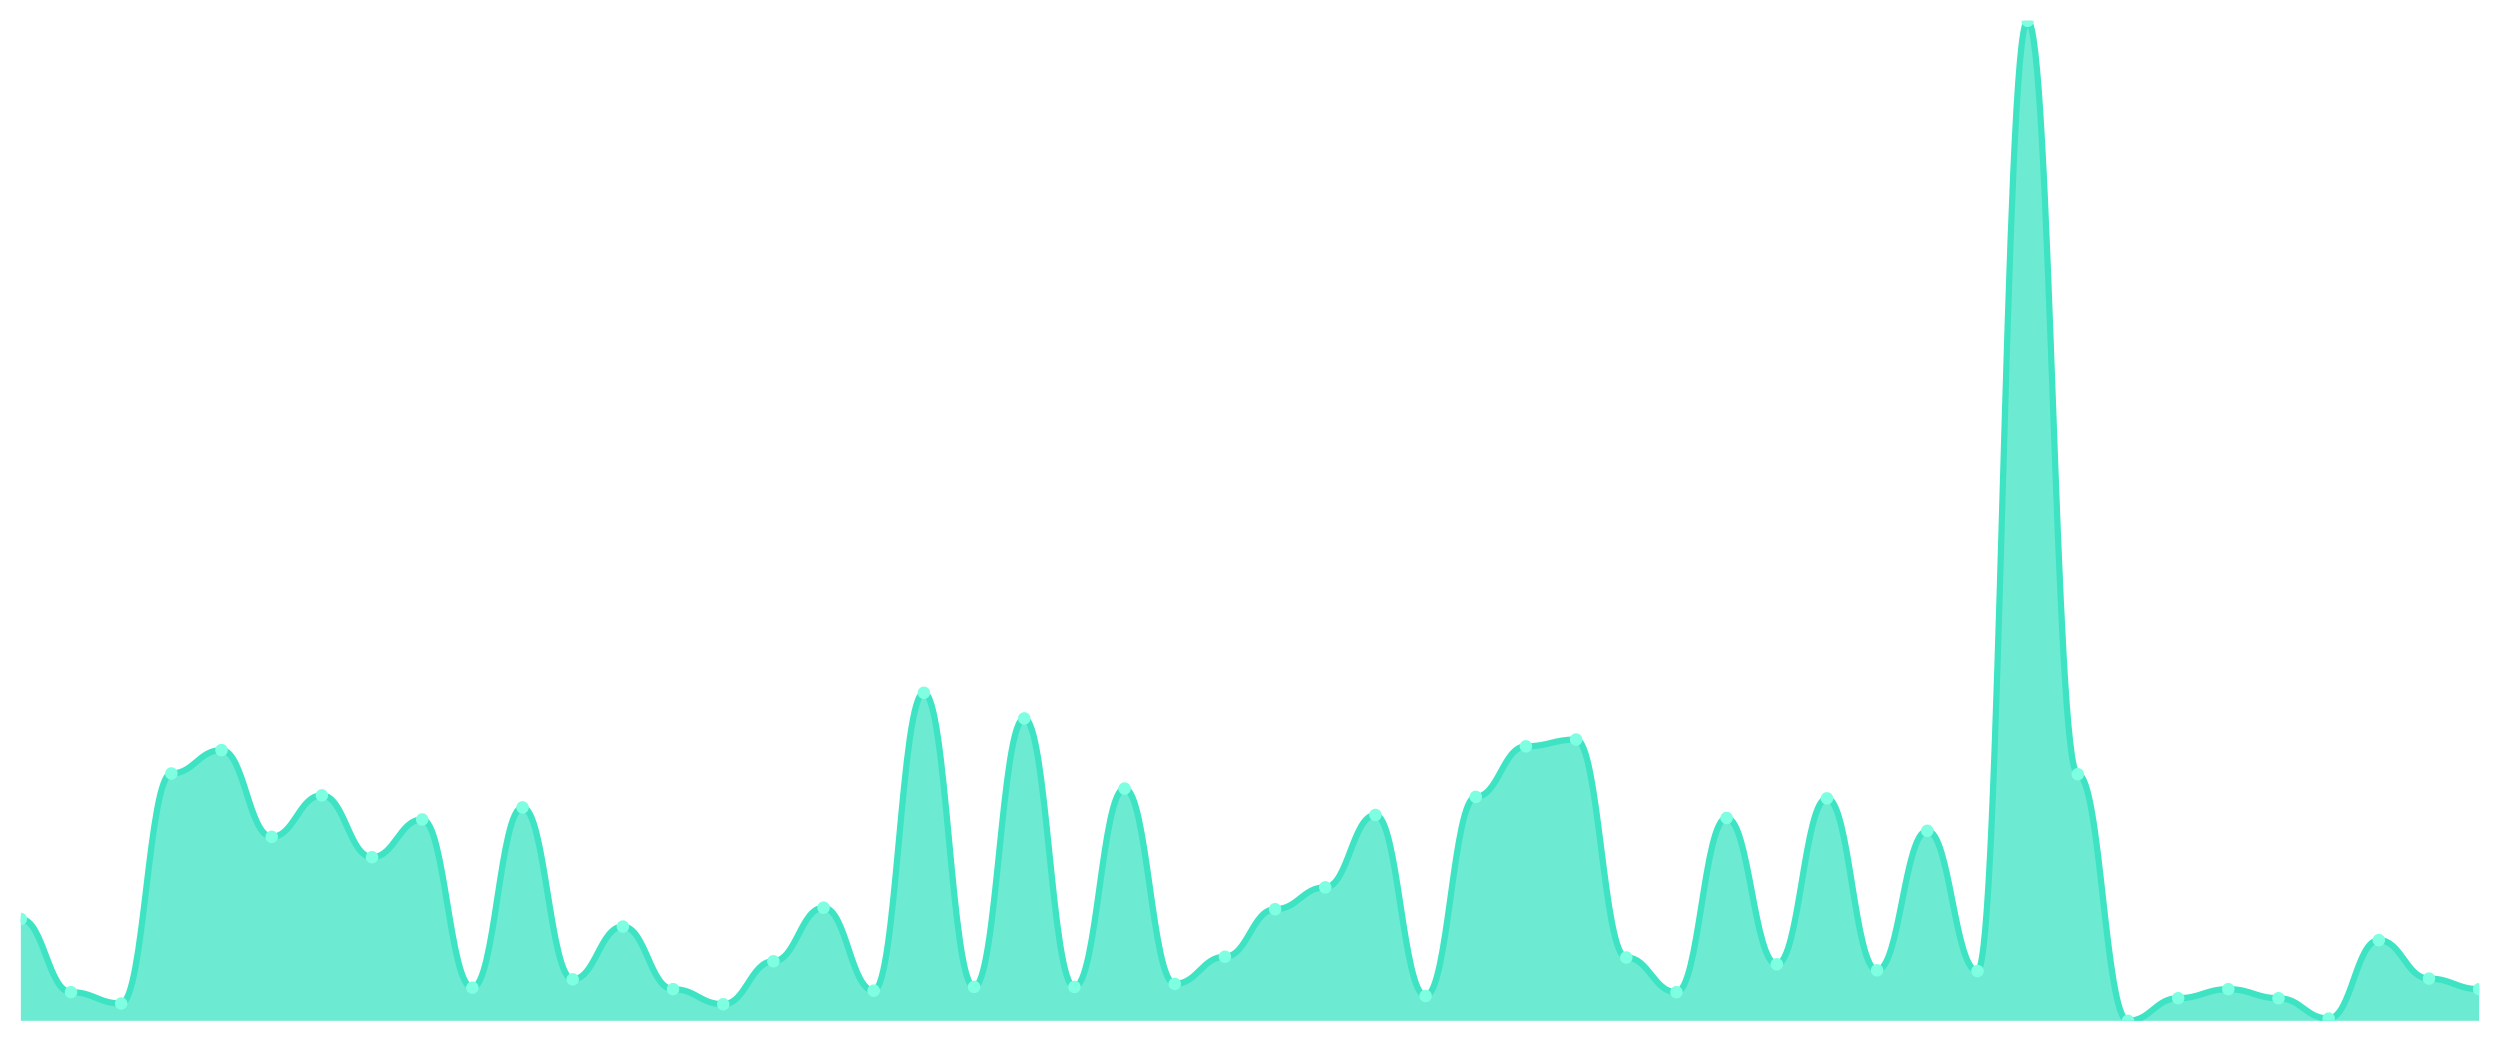
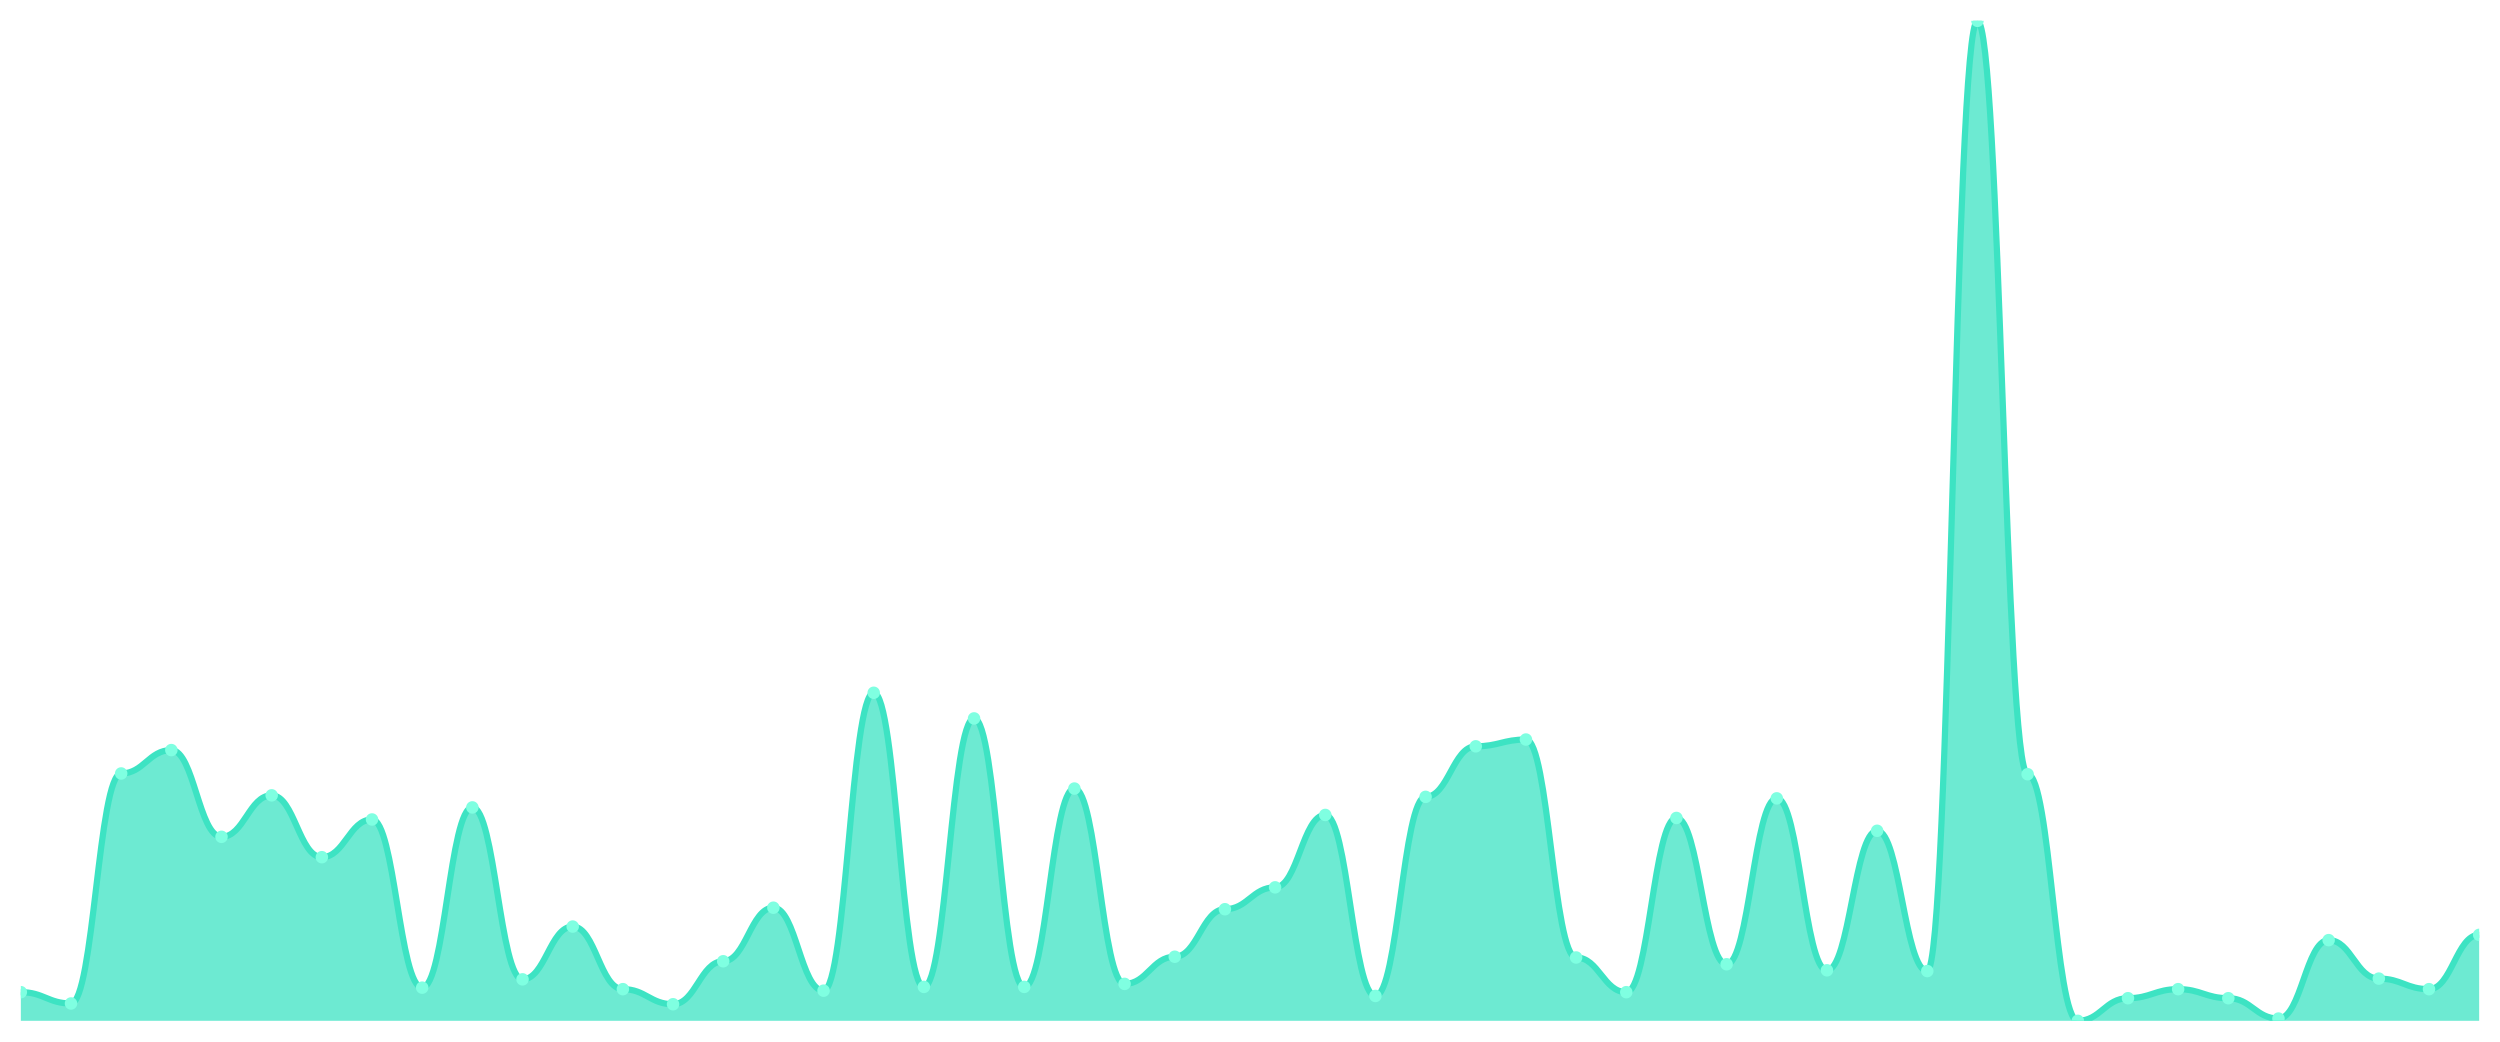
<svg xmlns="http://www.w3.org/2000/svg" viewBox="0 0 1200 500" width="1200" height="500">
  <defs>
    <clipPath id="c">
      <rect x="10" y="10" width="1180" height="480" />
    </clipPath>
  </defs>
  <rect width="1200" height="500" fill="none" />
  <g clip-path="url(#c)">
-     <path d="M 10,490 L 10,441.131 C 20.837,441.131 23.245,476.244 34.082,476.244 C 44.918,476.244 47.327,481.674 58.163,481.674 C 69,481.674 71.408,371.267 82.245,371.267 C 93.082,371.267 95.49,360.045 106.327,360.045 C 117.163,360.045 119.571,401.674 130.408,401.674 C 141.245,401.674 143.653,381.765 154.49,381.765 C 165.327,381.765 167.735,411.448 178.571,411.448 C 189.408,411.448 191.816,393.348 202.653,393.348 C 213.49,393.348 215.898,474.072 226.735,474.072 C 237.571,474.072 239.98,387.557 250.816,387.557 C 261.653,387.557 264.061,470.09 274.898,470.09 C 285.735,470.09 288.143,444.751 298.98,444.751 C 309.816,444.751 312.224,474.796 323.061,474.796 C 333.898,474.796 336.306,482.036 347.143,482.036 C 357.98,482.036 360.388,461.403 371.224,461.403 C 382.061,461.403 384.469,435.701 395.306,435.701 C 406.143,435.701 408.551,475.52 419.388,475.52 C 430.224,475.52 432.633,332.534 443.469,332.534 C 454.306,332.534 456.714,473.71 467.551,473.71 C 478.388,473.71 480.796,344.842 491.633,344.842 C 502.469,344.842 504.878,473.71 515.714,473.71 C 526.551,473.71 528.959,378.507 539.796,378.507 C 550.633,378.507 553.041,472.262 563.878,472.262 C 574.714,472.262 577.122,459.231 587.959,459.231 C 598.796,459.231 601.204,436.425 612.041,436.425 C 622.878,436.425 625.286,425.928 636.122,425.928 C 646.959,425.928 649.367,391.176 660.204,391.176 C 671.041,391.176 673.449,478.054 684.286,478.054 C 695.122,478.054 697.531,382.489 708.367,382.489 C 719.204,382.489 721.612,358.235 732.449,358.235 C 743.286,358.235 745.694,354.977 756.531,354.977 C 767.367,354.977 769.776,459.593 780.612,459.593 C 791.449,459.593 793.857,476.244 804.694,476.244 C 815.531,476.244 817.939,392.624 828.776,392.624 C 839.612,392.624 842.02,462.851 852.857,462.851 C 863.694,462.851 866.102,383.213 876.939,383.213 C 887.776,383.213 890.184,465.747 901.02,465.747 C 911.857,465.747 914.265,398.778 925.102,398.778 C 935.939,398.778 938.347,466.109 949.184,466.109 C 960.02,466.109 962.429,10 973.265,10 C 984.102,10 986.51,371.629 997.347,371.629 C 1008.184,371.629 1010.592,490 1021.429,490 C 1032.265,490 1034.673,479.14 1045.51,479.14 C 1056.347,479.14 1058.755,474.796 1069.592,474.796 C 1080.429,474.796 1082.837,479.14 1093.673,479.14 C 1104.51,479.14 1106.918,488.914 1117.755,488.914 C 1128.592,488.914 1131,451.267 1141.837,451.267 C 1152.673,451.267 1155.082,469.729 1165.918,469.729 C 1176.755,469.729 1179.163,474.796 1190,474.796 L 1190,490 Z" fill="rgba(61,227,195,0.75)" />
-     <path d="M 10,441.131 C 20.837,441.131 23.245,476.244 34.082,476.244 C 44.918,476.244 47.327,481.674 58.163,481.674 C 69,481.674 71.408,371.267 82.245,371.267 C 93.082,371.267 95.49,360.045 106.327,360.045 C 117.163,360.045 119.571,401.674 130.408,401.674 C 141.245,401.674 143.653,381.765 154.49,381.765 C 165.327,381.765 167.735,411.448 178.571,411.448 C 189.408,411.448 191.816,393.348 202.653,393.348 C 213.49,393.348 215.898,474.072 226.735,474.072 C 237.571,474.072 239.98,387.557 250.816,387.557 C 261.653,387.557 264.061,470.09 274.898,470.09 C 285.735,470.09 288.143,444.751 298.98,444.751 C 309.816,444.751 312.224,474.796 323.061,474.796 C 333.898,474.796 336.306,482.036 347.143,482.036 C 357.98,482.036 360.388,461.403 371.224,461.403 C 382.061,461.403 384.469,435.701 395.306,435.701 C 406.143,435.701 408.551,475.52 419.388,475.52 C 430.224,475.52 432.633,332.534 443.469,332.534 C 454.306,332.534 456.714,473.71 467.551,473.71 C 478.388,473.71 480.796,344.842 491.633,344.842 C 502.469,344.842 504.878,473.71 515.714,473.71 C 526.551,473.71 528.959,378.507 539.796,378.507 C 550.633,378.507 553.041,472.262 563.878,472.262 C 574.714,472.262 577.122,459.231 587.959,459.231 C 598.796,459.231 601.204,436.425 612.041,436.425 C 622.878,436.425 625.286,425.928 636.122,425.928 C 646.959,425.928 649.367,391.176 660.204,391.176 C 671.041,391.176 673.449,478.054 684.286,478.054 C 695.122,478.054 697.531,382.489 708.367,382.489 C 719.204,382.489 721.612,358.235 732.449,358.235 C 743.286,358.235 745.694,354.977 756.531,354.977 C 767.367,354.977 769.776,459.593 780.612,459.593 C 791.449,459.593 793.857,476.244 804.694,476.244 C 815.531,476.244 817.939,392.624 828.776,392.624 C 839.612,392.624 842.02,462.851 852.857,462.851 C 863.694,462.851 866.102,383.213 876.939,383.213 C 887.776,383.213 890.184,465.747 901.02,465.747 C 911.857,465.747 914.265,398.778 925.102,398.778 C 935.939,398.778 938.347,466.109 949.184,466.109 C 960.02,466.109 962.429,10 973.265,10 C 984.102,10 986.51,371.629 997.347,371.629 C 1008.184,371.629 1010.592,490 1021.429,490 C 1032.265,490 1034.673,479.14 1045.51,479.14 C 1056.347,479.14 1058.755,474.796 1069.592,474.796 C 1080.429,474.796 1082.837,479.14 1093.673,479.14 C 1104.51,479.14 1106.918,488.914 1117.755,488.914 C 1128.592,488.914 1131,451.267 1141.837,451.267 C 1152.673,451.267 1155.082,469.729 1165.918,469.729 C 1176.755,469.729 1179.163,474.796 1190,474.796" fill="none" stroke="#3de3c3" stroke-width="3" stroke-linecap="round" stroke-linejoin="round" />
-     <circle cx="10" cy="441.131" r="3" fill="#7fffe1" />
-     <circle cx="34.082" cy="476.244" r="3" fill="#7fffe1" />
-     <circle cx="58.163" cy="481.674" r="3" fill="#7fffe1" />
-     <circle cx="82.245" cy="371.267" r="3" fill="#7fffe1" />
-     <circle cx="106.327" cy="360.045" r="3" fill="#7fffe1" />
-     <circle cx="130.408" cy="401.674" r="3" fill="#7fffe1" />
-     <circle cx="154.49" cy="381.765" r="3" fill="#7fffe1" />
-     <circle cx="178.571" cy="411.448" r="3" fill="#7fffe1" />
-     <circle cx="202.653" cy="393.348" r="3" fill="#7fffe1" />
-     <circle cx="226.735" cy="474.072" r="3" fill="#7fffe1" />
-     <circle cx="250.816" cy="387.557" r="3" fill="#7fffe1" />
-     <circle cx="274.898" cy="470.09" r="3" fill="#7fffe1" />
-     <circle cx="298.98" cy="444.751" r="3" fill="#7fffe1" />
-     <circle cx="323.061" cy="474.796" r="3" fill="#7fffe1" />
-     <circle cx="347.143" cy="482.036" r="3" fill="#7fffe1" />
-     <circle cx="371.224" cy="461.403" r="3" fill="#7fffe1" />
-     <circle cx="395.306" cy="435.701" r="3" fill="#7fffe1" />
-     <circle cx="419.388" cy="475.52" r="3" fill="#7fffe1" />
-     <circle cx="443.469" cy="332.534" r="3" fill="#7fffe1" />
-     <circle cx="467.551" cy="473.71" r="3" fill="#7fffe1" />
-     <circle cx="491.633" cy="344.842" r="3" fill="#7fffe1" />
-     <circle cx="515.714" cy="473.71" r="3" fill="#7fffe1" />
-     <circle cx="539.796" cy="378.507" r="3" fill="#7fffe1" />
-     <circle cx="563.878" cy="472.262" r="3" fill="#7fffe1" />
-     <circle cx="587.959" cy="459.231" r="3" fill="#7fffe1" />
-     <circle cx="612.041" cy="436.425" r="3" fill="#7fffe1" />
-     <circle cx="636.122" cy="425.928" r="3" fill="#7fffe1" />
-     <circle cx="660.204" cy="391.176" r="3" fill="#7fffe1" />
-     <circle cx="684.286" cy="478.054" r="3" fill="#7fffe1" />
-     <circle cx="708.367" cy="382.489" r="3" fill="#7fffe1" />
-     <circle cx="732.449" cy="358.235" r="3" fill="#7fffe1" />
-     <circle cx="756.531" cy="354.977" r="3" fill="#7fffe1" />
-     <circle cx="780.612" cy="459.593" r="3" fill="#7fffe1" />
-     <circle cx="804.694" cy="476.244" r="3" fill="#7fffe1" />
-     <circle cx="828.776" cy="392.624" r="3" fill="#7fffe1" />
-     <circle cx="852.857" cy="462.851" r="3" fill="#7fffe1" />
-     <circle cx="876.939" cy="383.213" r="3" fill="#7fffe1" />
-     <circle cx="901.02" cy="465.747" r="3" fill="#7fffe1" />
-     <circle cx="925.102" cy="398.778" r="3" fill="#7fffe1" />
-     <circle cx="949.184" cy="466.109" r="3" fill="#7fffe1" />
-     <circle cx="973.265" cy="10" r="3" fill="#7fffe1" />
-     <circle cx="997.347" cy="371.629" r="3" fill="#7fffe1" />
-     <circle cx="1021.429" cy="490" r="3" fill="#7fffe1" />
-     <circle cx="1045.51" cy="479.14" r="3" fill="#7fffe1" />
-     <circle cx="1069.592" cy="474.796" r="3" fill="#7fffe1" />
-     <circle cx="1093.673" cy="479.14" r="3" fill="#7fffe1" />
-     <circle cx="1117.755" cy="488.914" r="3" fill="#7fffe1" />
-     <circle cx="1141.837" cy="451.267" r="3" fill="#7fffe1" />
-     <circle cx="1165.918" cy="469.729" r="3" fill="#7fffe1" />
-     <circle cx="1190" cy="474.796" r="3" fill="#7fffe1" />
+     <path d="M 10,490 L 10,476.244 C 20.837,476.244 23.245,481.674 34.082,481.674 C 44.918,481.674 47.327,371.267 58.163,371.267 C 69,371.267 71.408,360.045 82.245,360.045 C 93.082,360.045 95.49,401.674 106.327,401.674 C 117.163,401.674 119.571,381.765 130.408,381.765 C 141.245,381.765 143.653,411.448 154.49,411.448 C 165.327,411.448 167.735,393.348 178.571,393.348 C 189.408,393.348 191.816,474.072 202.653,474.072 C 213.49,474.072 215.898,387.557 226.735,387.557 C 237.571,387.557 239.98,470.09 250.816,470.09 C 261.653,470.09 264.061,444.751 274.898,444.751 C 285.735,444.751 288.143,474.796 298.98,474.796 C 309.816,474.796 312.224,482.036 323.061,482.036 C 333.898,482.036 336.306,461.403 347.143,461.403 C 357.98,461.403 360.388,435.701 371.224,435.701 C 382.061,435.701 384.469,475.52 395.306,475.52 C 406.143,475.52 408.551,332.534 419.388,332.534 C 430.224,332.534 432.633,473.71 443.469,473.71 C 454.306,473.71 456.714,344.842 467.551,344.842 C 478.388,344.842 480.796,473.71 491.633,473.71 C 502.469,473.71 504.878,378.507 515.714,378.507 C 526.551,378.507 528.959,472.262 539.796,472.262 C 550.633,472.262 553.041,459.231 563.878,459.231 C 574.714,459.231 577.122,436.425 587.959,436.425 C 598.796,436.425 601.204,425.928 612.041,425.928 C 622.878,425.928 625.286,391.176 636.122,391.176 C 646.959,391.176 649.367,478.054 660.204,478.054 C 671.041,478.054 673.449,382.489 684.286,382.489 C 695.122,382.489 697.531,358.235 708.367,358.235 C 719.204,358.235 721.612,354.977 732.449,354.977 C 743.286,354.977 745.694,459.593 756.531,459.593 C 767.367,459.593 769.776,476.244 780.612,476.244 C 791.449,476.244 793.857,392.624 804.694,392.624 C 815.531,392.624 817.939,462.851 828.776,462.851 C 839.612,462.851 842.02,383.213 852.857,383.213 C 863.694,383.213 866.102,465.747 876.939,465.747 C 887.776,465.747 890.184,398.778 901.02,398.778 C 911.857,398.778 914.265,466.109 925.102,466.109 C 935.939,466.109 938.347,10 949.184,10 C 960.02,10 962.429,371.629 973.265,371.629 C 984.102,371.629 986.51,490 997.347,490 C 1008.184,490 1010.592,479.14 1021.429,479.14 C 1032.265,479.14 1034.673,474.796 1045.51,474.796 C 1056.347,474.796 1058.755,479.14 1069.592,479.14 C 1080.429,479.14 1082.837,488.914 1093.673,488.914 C 1104.51,488.914 1106.918,451.267 1117.755,451.267 C 1128.592,451.267 1131,469.729 1141.837,469.729 C 1152.673,469.729 1155.082,474.796 1165.918,474.796 C 1176.755,474.796 1179.163,448.733 1190,448.733 L 1190,490 Z" fill="rgba(61,227,195,0.75)" />
+     <path d="M 10,476.244 C 20.837,476.244 23.245,481.674 34.082,481.674 C 44.918,481.674 47.327,371.267 58.163,371.267 C 69,371.267 71.408,360.045 82.245,360.045 C 93.082,360.045 95.49,401.674 106.327,401.674 C 117.163,401.674 119.571,381.765 130.408,381.765 C 141.245,381.765 143.653,411.448 154.49,411.448 C 165.327,411.448 167.735,393.348 178.571,393.348 C 189.408,393.348 191.816,474.072 202.653,474.072 C 213.49,474.072 215.898,387.557 226.735,387.557 C 237.571,387.557 239.98,470.09 250.816,470.09 C 261.653,470.09 264.061,444.751 274.898,444.751 C 285.735,444.751 288.143,474.796 298.98,474.796 C 309.816,474.796 312.224,482.036 323.061,482.036 C 333.898,482.036 336.306,461.403 347.143,461.403 C 357.98,461.403 360.388,435.701 371.224,435.701 C 382.061,435.701 384.469,475.52 395.306,475.52 C 406.143,475.52 408.551,332.534 419.388,332.534 C 430.224,332.534 432.633,473.71 443.469,473.71 C 454.306,473.71 456.714,344.842 467.551,344.842 C 478.388,344.842 480.796,473.71 491.633,473.71 C 502.469,473.71 504.878,378.507 515.714,378.507 C 526.551,378.507 528.959,472.262 539.796,472.262 C 550.633,472.262 553.041,459.231 563.878,459.231 C 574.714,459.231 577.122,436.425 587.959,436.425 C 598.796,436.425 601.204,425.928 612.041,425.928 C 622.878,425.928 625.286,391.176 636.122,391.176 C 646.959,391.176 649.367,478.054 660.204,478.054 C 671.041,478.054 673.449,382.489 684.286,382.489 C 695.122,382.489 697.531,358.235 708.367,358.235 C 719.204,358.235 721.612,354.977 732.449,354.977 C 743.286,354.977 745.694,459.593 756.531,459.593 C 767.367,459.593 769.776,476.244 780.612,476.244 C 791.449,476.244 793.857,392.624 804.694,392.624 C 815.531,392.624 817.939,462.851 828.776,462.851 C 839.612,462.851 842.02,383.213 852.857,383.213 C 863.694,383.213 866.102,465.747 876.939,465.747 C 887.776,465.747 890.184,398.778 901.02,398.778 C 911.857,398.778 914.265,466.109 925.102,466.109 C 935.939,466.109 938.347,10 949.184,10 C 960.02,10 962.429,371.629 973.265,371.629 C 984.102,371.629 986.51,490 997.347,490 C 1008.184,490 1010.592,479.14 1021.429,479.14 C 1032.265,479.14 1034.673,474.796 1045.51,474.796 C 1056.347,474.796 1058.755,479.14 1069.592,479.14 C 1080.429,479.14 1082.837,488.914 1093.673,488.914 C 1104.51,488.914 1106.918,451.267 1117.755,451.267 C 1128.592,451.267 1131,469.729 1141.837,469.729 C 1152.673,469.729 1155.082,474.796 1165.918,474.796 C 1176.755,474.796 1179.163,448.733 1190,448.733" fill="none" stroke="#3de3c3" stroke-width="3" stroke-linecap="round" stroke-linejoin="round" />
+     <circle cx="10" cy="476.244" r="3" fill="#7fffe1" />
+     <circle cx="34.082" cy="481.674" r="3" fill="#7fffe1" />
+     <circle cx="58.163" cy="371.267" r="3" fill="#7fffe1" />
+     <circle cx="82.245" cy="360.045" r="3" fill="#7fffe1" />
+     <circle cx="106.327" cy="401.674" r="3" fill="#7fffe1" />
+     <circle cx="130.408" cy="381.765" r="3" fill="#7fffe1" />
+     <circle cx="154.49" cy="411.448" r="3" fill="#7fffe1" />
+     <circle cx="178.571" cy="393.348" r="3" fill="#7fffe1" />
+     <circle cx="202.653" cy="474.072" r="3" fill="#7fffe1" />
+     <circle cx="226.735" cy="387.557" r="3" fill="#7fffe1" />
+     <circle cx="250.816" cy="470.09" r="3" fill="#7fffe1" />
+     <circle cx="274.898" cy="444.751" r="3" fill="#7fffe1" />
+     <circle cx="298.98" cy="474.796" r="3" fill="#7fffe1" />
+     <circle cx="323.061" cy="482.036" r="3" fill="#7fffe1" />
+     <circle cx="347.143" cy="461.403" r="3" fill="#7fffe1" />
+     <circle cx="371.224" cy="435.701" r="3" fill="#7fffe1" />
+     <circle cx="395.306" cy="475.52" r="3" fill="#7fffe1" />
+     <circle cx="419.388" cy="332.534" r="3" fill="#7fffe1" />
+     <circle cx="443.469" cy="473.71" r="3" fill="#7fffe1" />
+     <circle cx="467.551" cy="344.842" r="3" fill="#7fffe1" />
+     <circle cx="491.633" cy="473.71" r="3" fill="#7fffe1" />
+     <circle cx="515.714" cy="378.507" r="3" fill="#7fffe1" />
+     <circle cx="539.796" cy="472.262" r="3" fill="#7fffe1" />
+     <circle cx="563.878" cy="459.231" r="3" fill="#7fffe1" />
+     <circle cx="587.959" cy="436.425" r="3" fill="#7fffe1" />
+     <circle cx="612.041" cy="425.928" r="3" fill="#7fffe1" />
+     <circle cx="636.122" cy="391.176" r="3" fill="#7fffe1" />
+     <circle cx="660.204" cy="478.054" r="3" fill="#7fffe1" />
+     <circle cx="684.286" cy="382.489" r="3" fill="#7fffe1" />
+     <circle cx="708.367" cy="358.235" r="3" fill="#7fffe1" />
+     <circle cx="732.449" cy="354.977" r="3" fill="#7fffe1" />
+     <circle cx="756.531" cy="459.593" r="3" fill="#7fffe1" />
+     <circle cx="780.612" cy="476.244" r="3" fill="#7fffe1" />
+     <circle cx="804.694" cy="392.624" r="3" fill="#7fffe1" />
+     <circle cx="828.776" cy="462.851" r="3" fill="#7fffe1" />
+     <circle cx="852.857" cy="383.213" r="3" fill="#7fffe1" />
+     <circle cx="876.939" cy="465.747" r="3" fill="#7fffe1" />
+     <circle cx="901.02" cy="398.778" r="3" fill="#7fffe1" />
+     <circle cx="925.102" cy="466.109" r="3" fill="#7fffe1" />
+     <circle cx="949.184" cy="10" r="3" fill="#7fffe1" />
+     <circle cx="973.265" cy="371.629" r="3" fill="#7fffe1" />
+     <circle cx="997.347" cy="490" r="3" fill="#7fffe1" />
+     <circle cx="1021.429" cy="479.14" r="3" fill="#7fffe1" />
+     <circle cx="1045.51" cy="474.796" r="3" fill="#7fffe1" />
+     <circle cx="1069.592" cy="479.14" r="3" fill="#7fffe1" />
+     <circle cx="1093.673" cy="488.914" r="3" fill="#7fffe1" />
+     <circle cx="1117.755" cy="451.267" r="3" fill="#7fffe1" />
+     <circle cx="1141.837" cy="469.729" r="3" fill="#7fffe1" />
+     <circle cx="1165.918" cy="474.796" r="3" fill="#7fffe1" />
+     <circle cx="1190" cy="448.733" r="3" fill="#7fffe1" />
  </g>
</svg>
